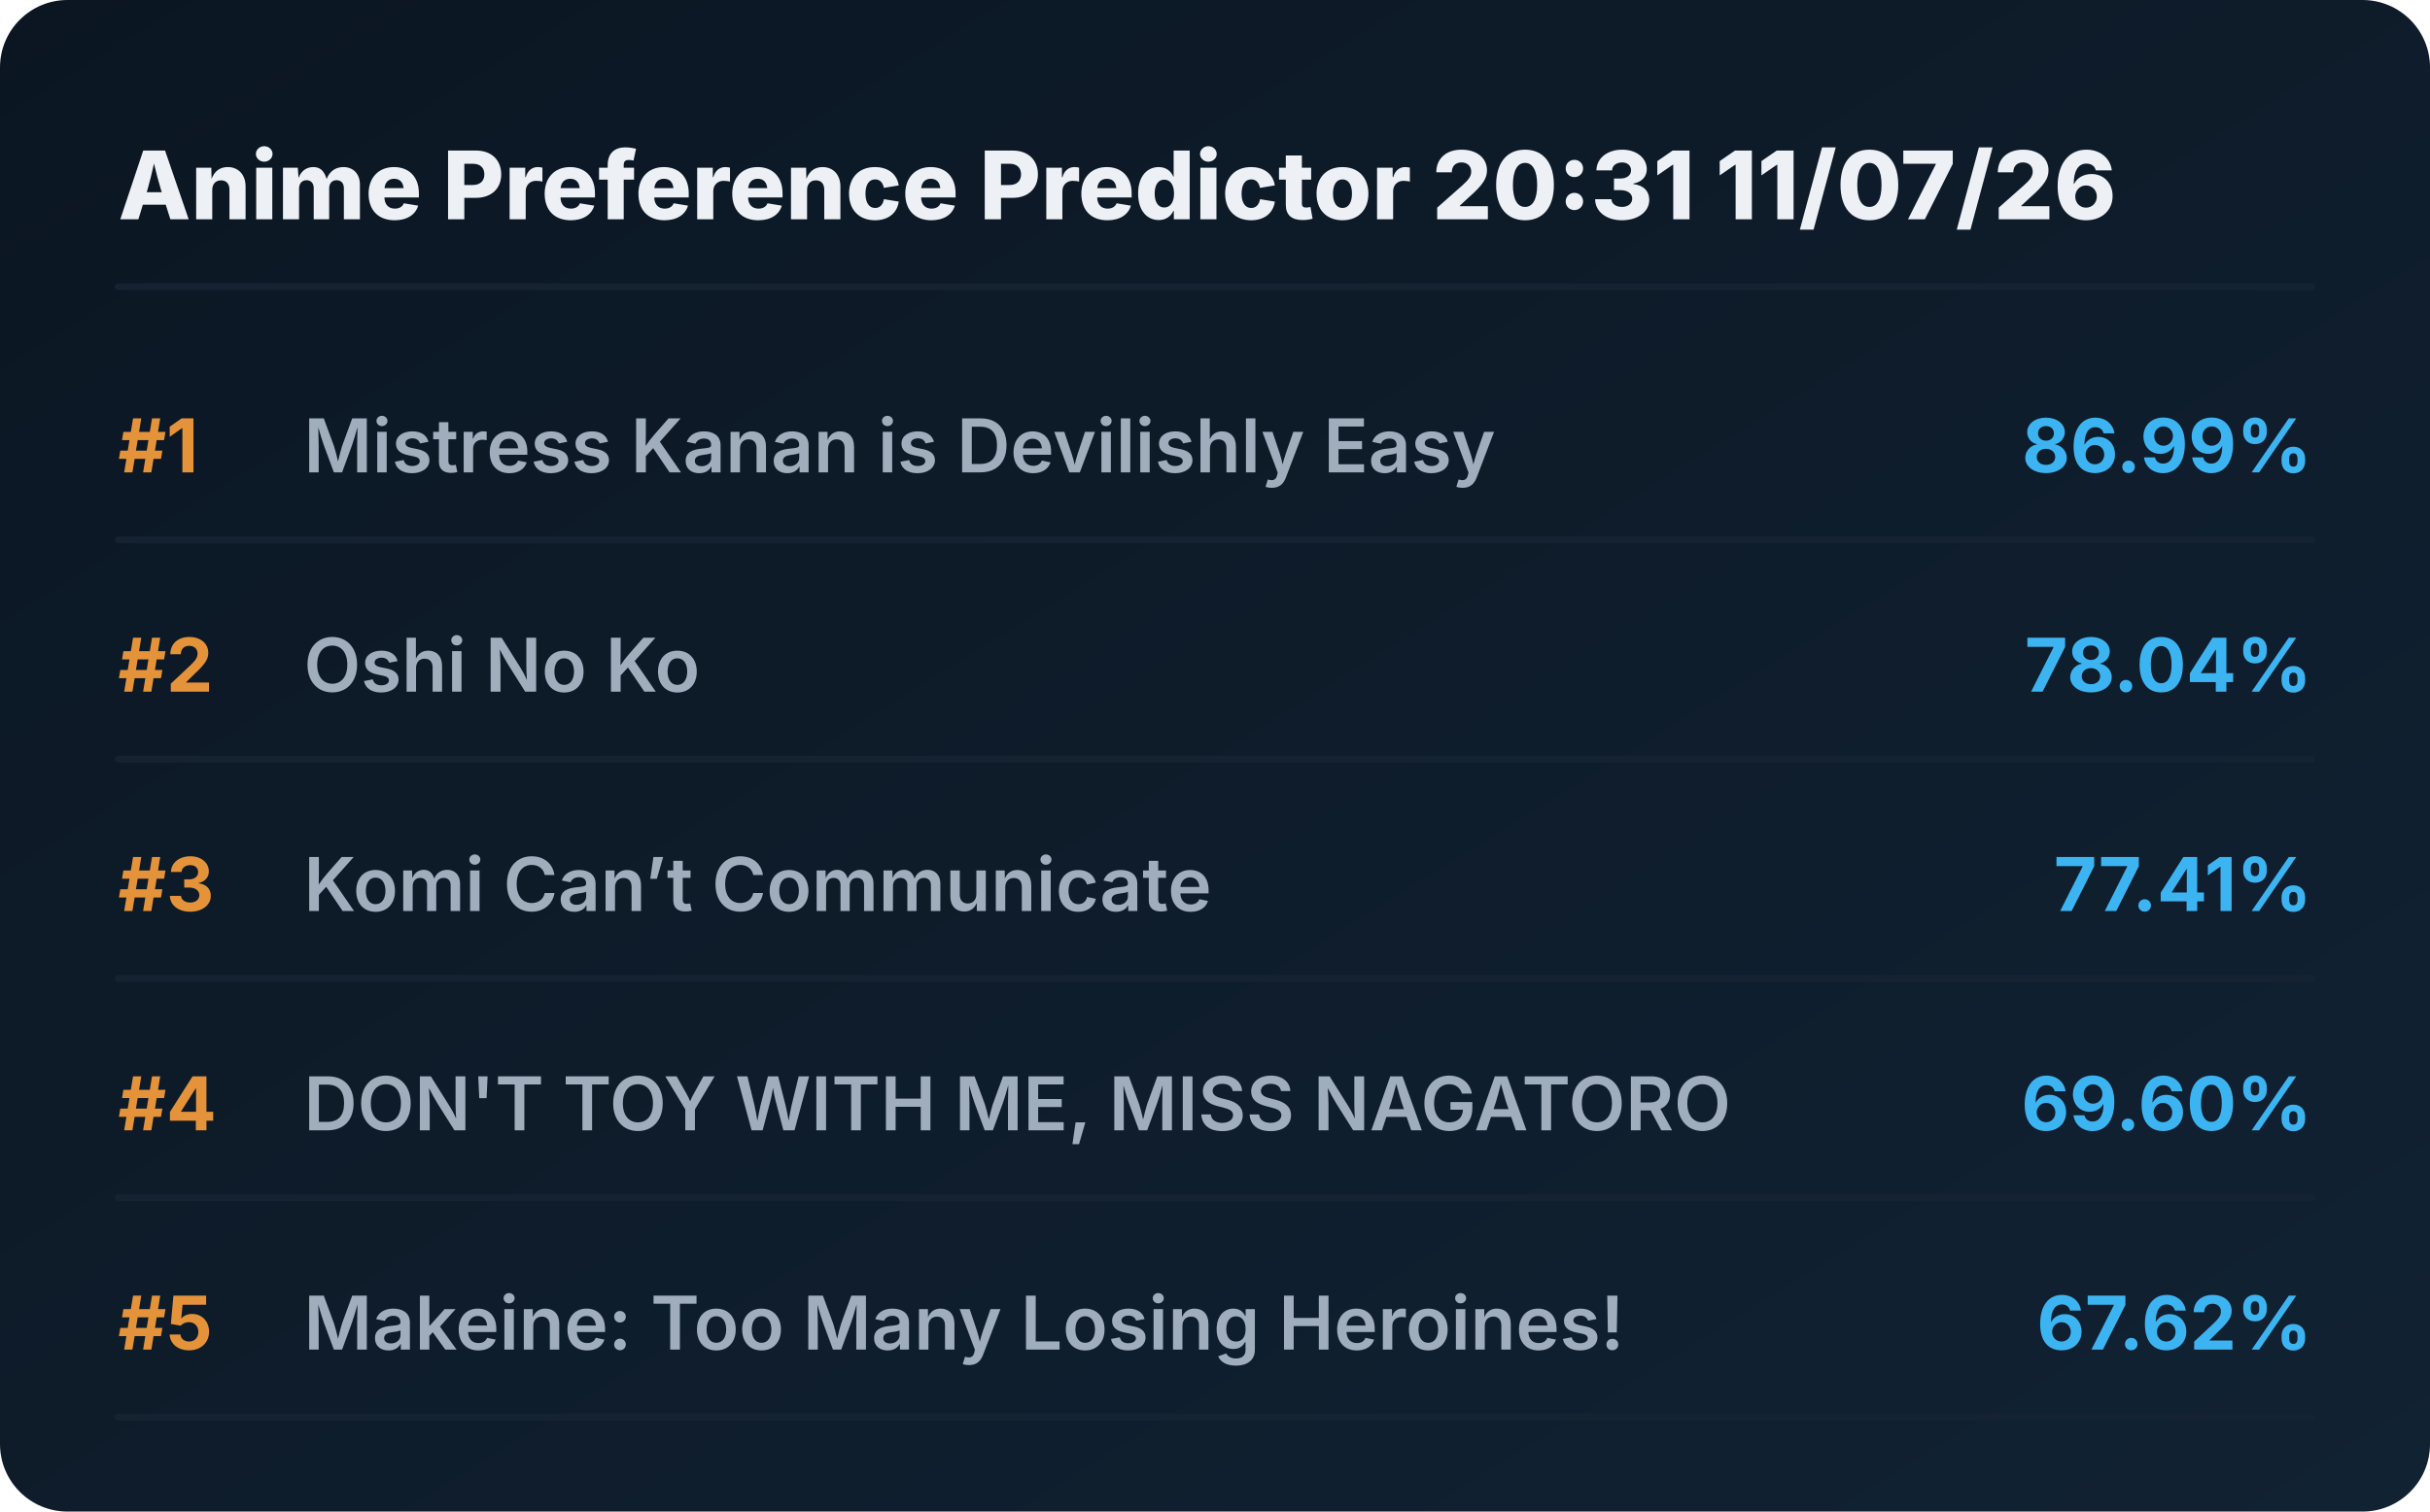
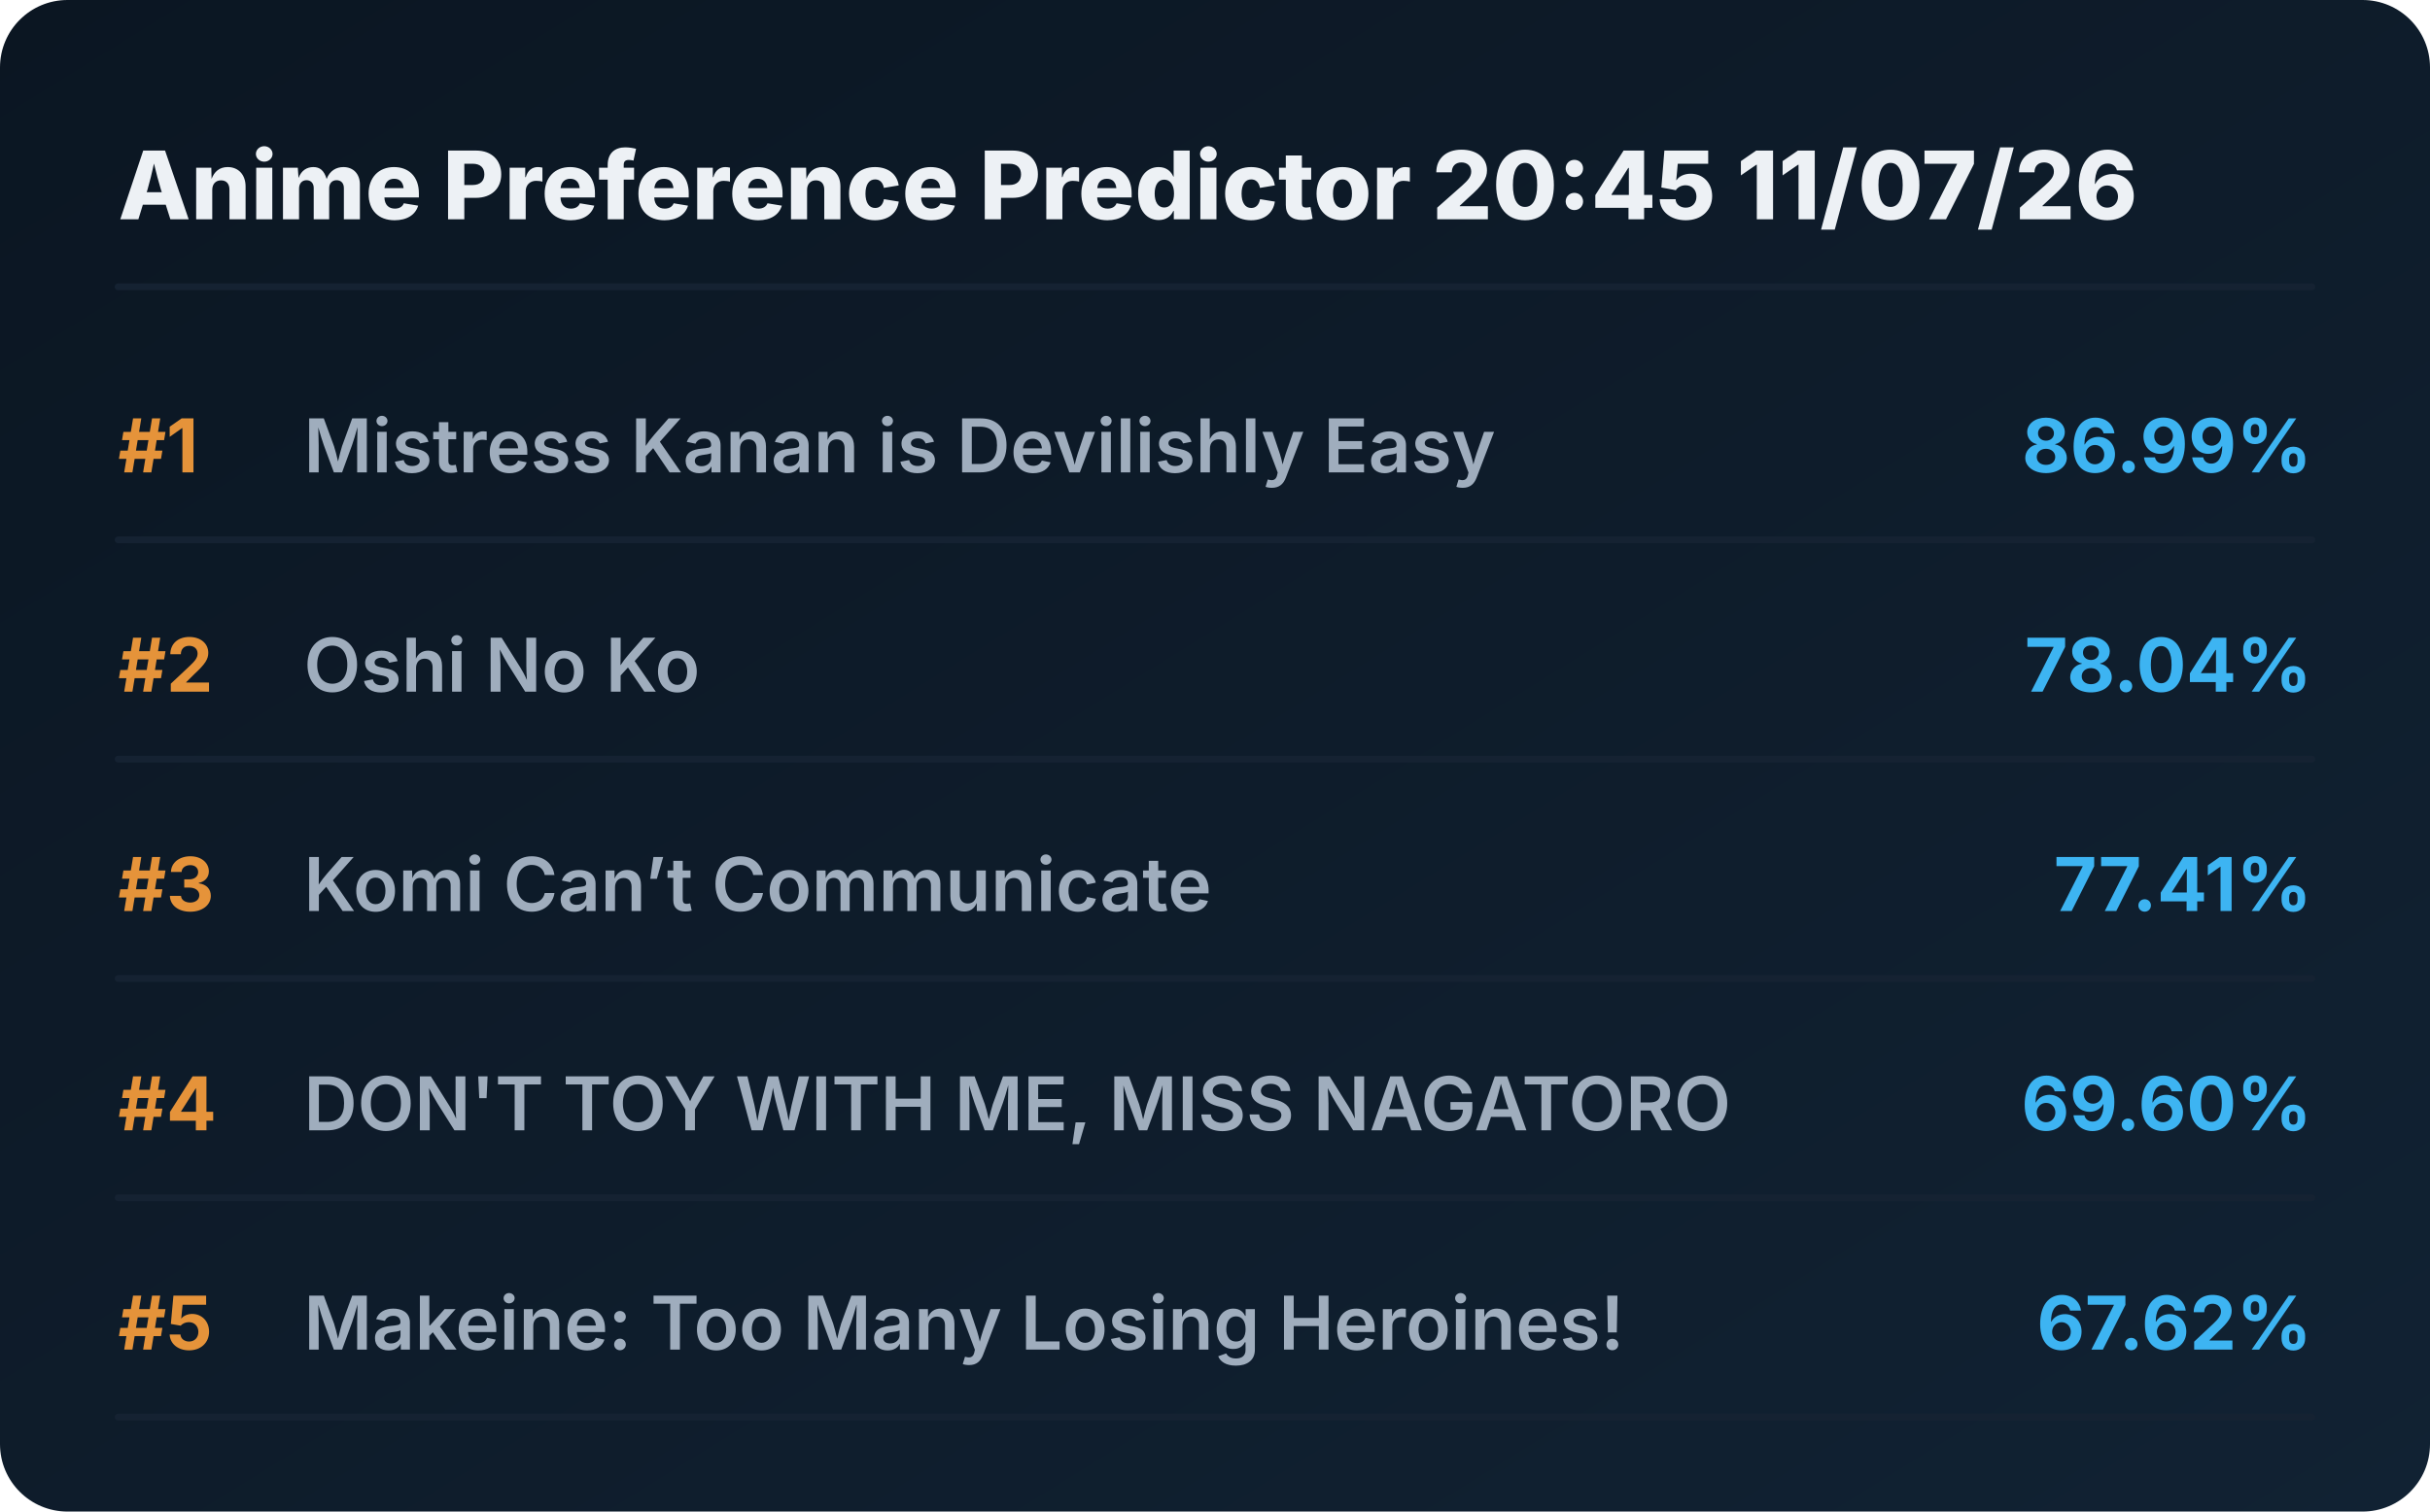
<svg xmlns="http://www.w3.org/2000/svg" viewBox="0 0 720 448" preserveAspectRatio="xMidYMid meet" style="width: 100%; height: auto; max-width: 720px;">
  <defs>
    <linearGradient id="boxGrad" x1="0%" y1="0%" x2="100%" y2="100%">
      <stop offset="0%" stop-color="#0b1622" />
      <stop offset="100%" stop-color="#112233" />
    </linearGradient>
    <clipPath id="titleClip">
      <rect x="90" y="0" width="510" height="100%" />
    </clipPath>
  </defs>
  <style>
    .bg { fill: url(#boxGrad); rx: 20px; }
    .header { font-family: 'Overpass', 'Inter', system-ui, sans-serif; font-weight: 800; font-size: 28px; fill: #edf1f5; }
    .rank { font-family: 'Overpass', 'Inter', system-ui, sans-serif; font-weight: 700; font-size: 22px; fill: #e5933a; }
    .title { font-family: 'Overpass', 'Inter', system-ui, sans-serif; font-weight: 600; font-size: 22px; fill: #9fadbd; }
    .score { font-family: 'Overpass', 'Inter', system-ui, sans-serif; font-weight: 700; font-size: 22px; fill: #3db4f2; }
    .line { stroke: #152232; stroke-width: 2; stroke-linecap: round; }
  </style>
  <rect class="bg" width="720" height="448" />
-   <text x="35" y="65" class="header">Anime Preference Predictor 20:31 11/07/26</text>
+   <text x="35" y="65" class="header">Anime Preference Predictor 20:45 11/07/26</text>
  <line x1="35" y1="85" x2="685" y2="85" class="line" />
  <g transform="translate(0, 0)">
    <text x="35" y="140" class="rank">#1</text>
    <text x="90" y="140" class="title">Mistress Kanan is Devilishly Easy</text>
    <text x="685" y="140" class="score" text-anchor="end">86.99%</text>
    <line x1="35" y1="160" x2="685" y2="160" class="line" />
  </g>
  <g transform="translate(0, 65)">
    <text x="35" y="140" class="rank">#2</text>
    <text x="90" y="140" class="title">Oshi No Ko</text>
    <text x="685" y="140" class="score" text-anchor="end">78.04%</text>
    <line x1="35" y1="160" x2="685" y2="160" class="line" />
  </g>
  <g transform="translate(0, 130)">
    <text x="35" y="140" class="rank">#3</text>
    <text x="90" y="140" class="title">Komi Can’t Communicate</text>
    <text x="685" y="140" class="score" text-anchor="end">77.41%</text>
    <line x1="35" y1="160" x2="685" y2="160" class="line" />
  </g>
  <g transform="translate(0, 195)">
    <text x="35" y="140" class="rank">#4</text>
    <text x="90" y="140" class="title">DON'T TOY WITH ME, MISS NAGATORO</text>
    <text x="685" y="140" class="score" text-anchor="end">69.60%</text>
    <line x1="35" y1="160" x2="685" y2="160" class="line" />
  </g>
  <g transform="translate(0, 260)">
    <text x="35" y="140" class="rank">#5</text>
    <text x="90" y="140" class="title">Makeine: Too Many Losing Heroines!</text>
    <text x="685" y="140" class="score" text-anchor="end">67.62%</text>
    <line x1="35" y1="160" x2="685" y2="160" class="line" />
  </g>
</svg>
